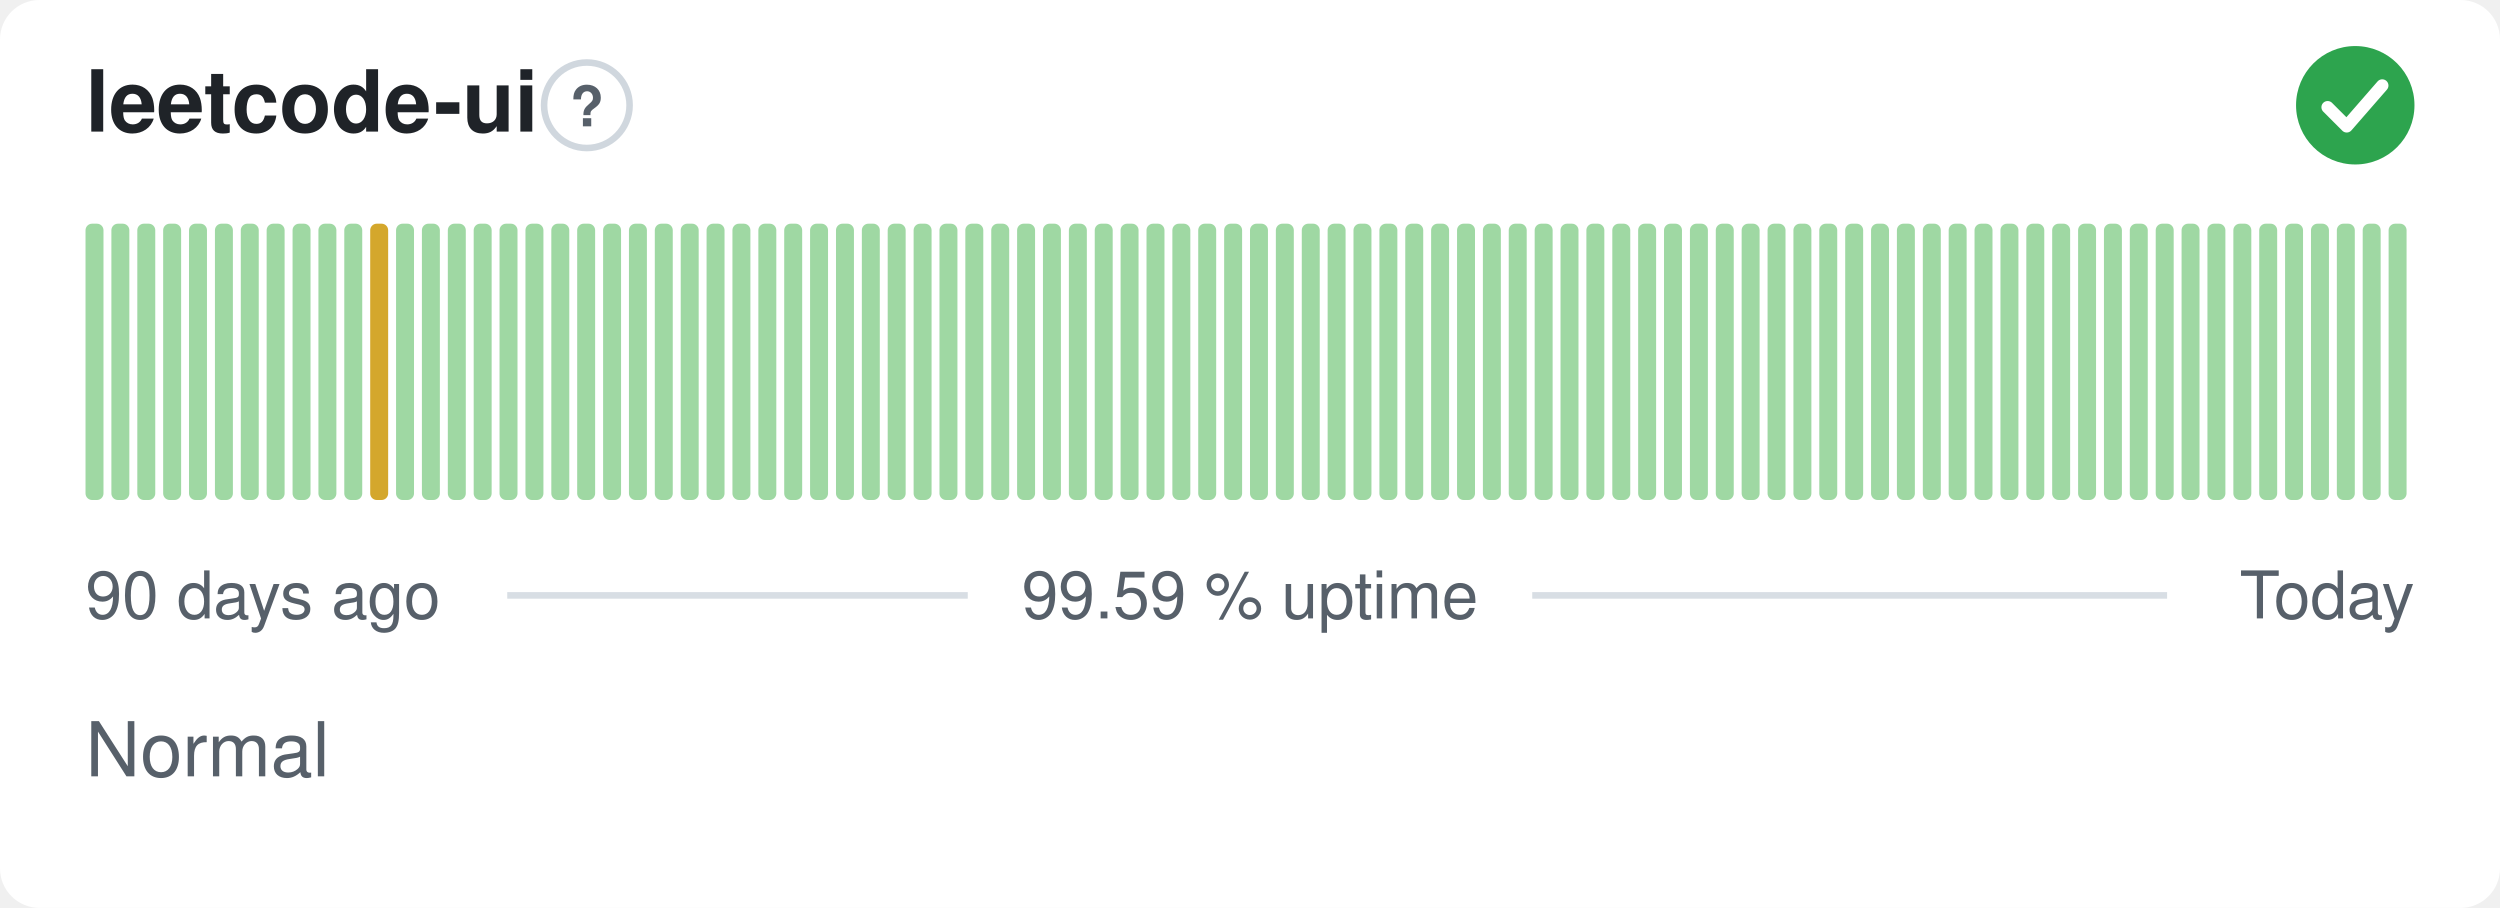
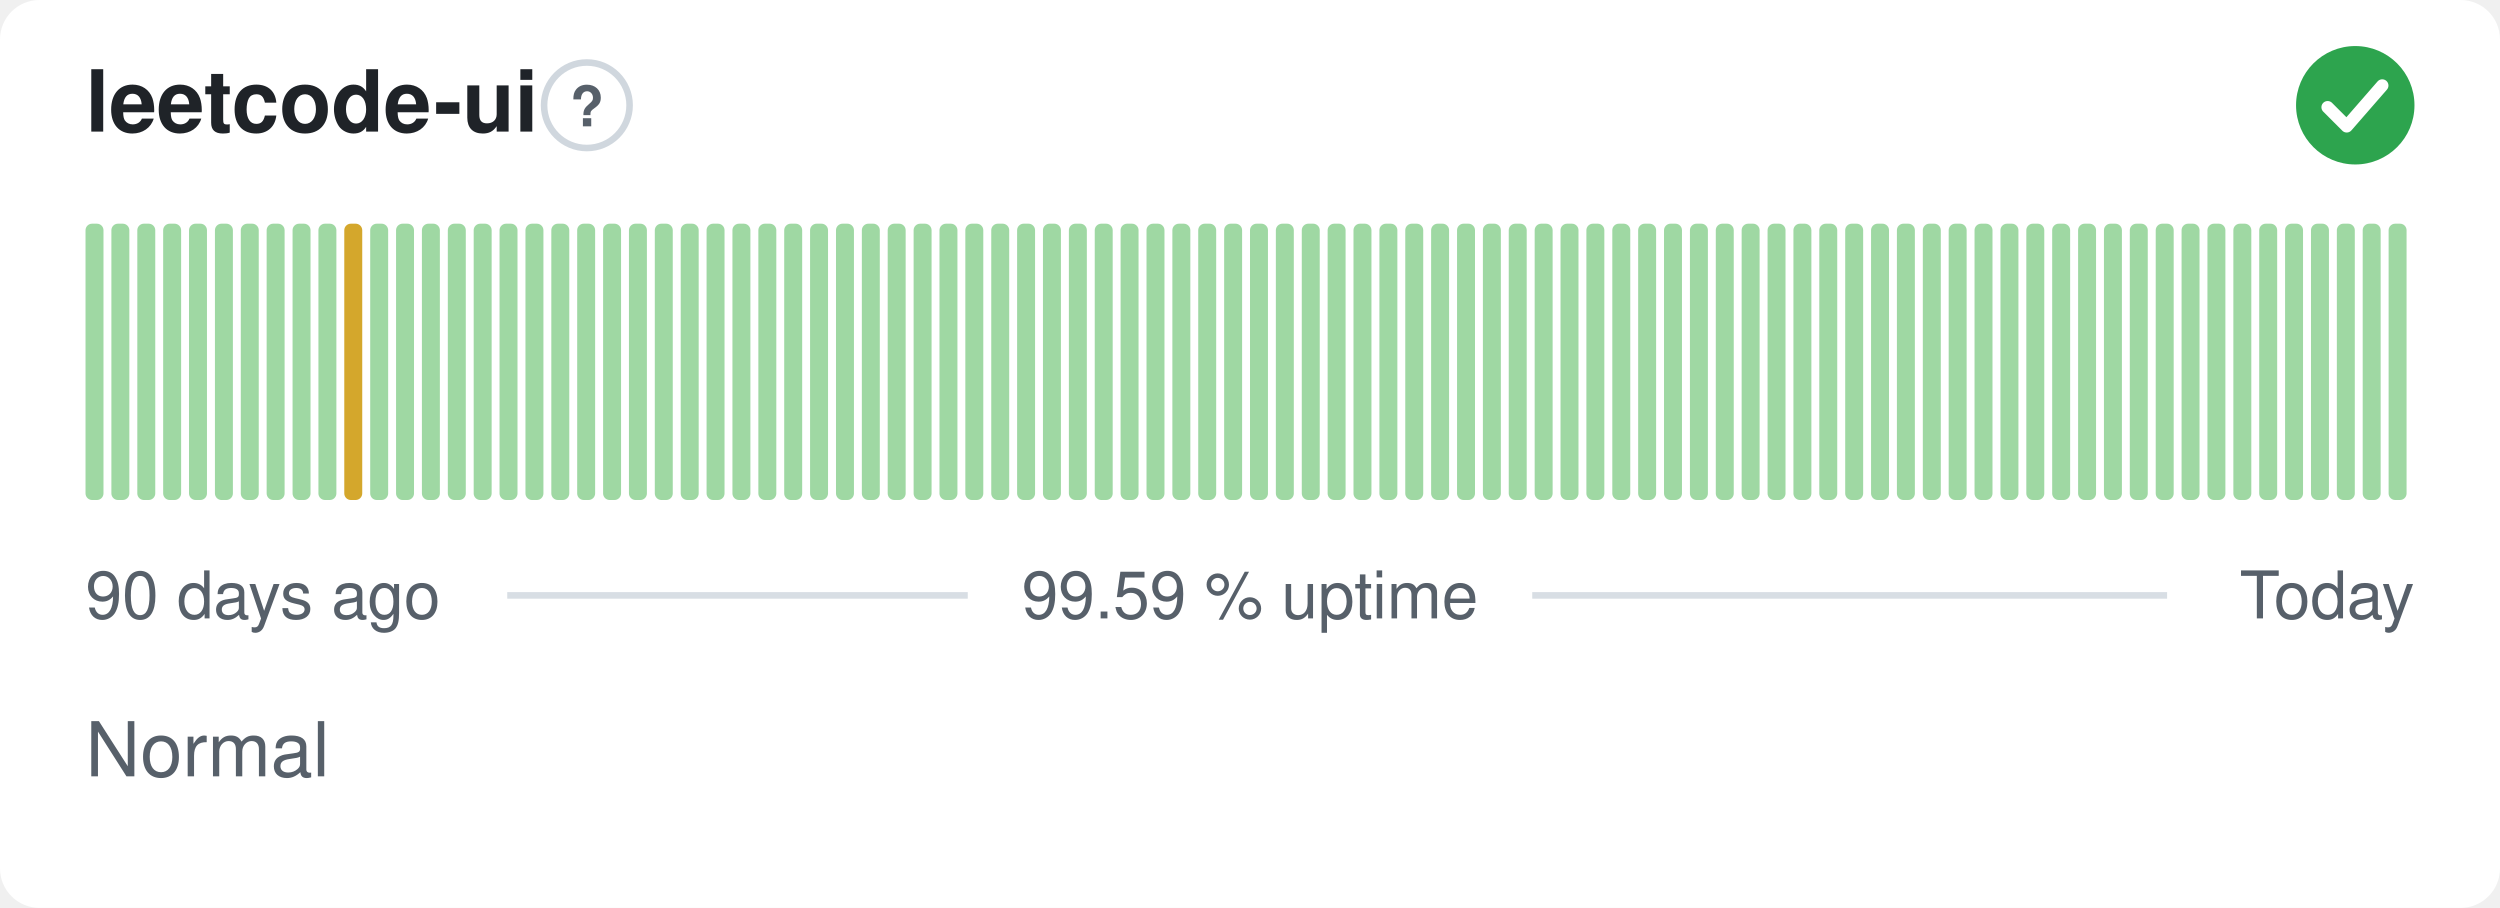
<svg xmlns="http://www.w3.org/2000/svg" width="380" height="138" viewBox="0 0 380 138" role="img" aria-label="leetcode-ui: Normal, 99.59 % uptime over the last 90 days" font-family="-apple-system,BlinkMacSystemFont,'Segoe UI',Helvetica,Arial,sans-serif">
  <style>
    @media (prefers-color-scheme: dark) {
      .bg { fill: #0d1117 }
      .title { fill: #e6edf3 }
      .muted { fill: #8b949e }
      .hint { stroke: #30363d }
      .rule { stroke: #30363d }
      .nodata { fill: #21262d }
    }
  </style>
  <rect class="bg" width="380" height="138" rx="6" fill="#ffffff" />
  <text class="title" x="13" y="20" font-size="13" font-weight="600" fill="#1f2328">leetcode-ui</text>
  <circle class="hint" cx="89.2" cy="16" r="6.5" fill="none" stroke="#d0d7de" stroke-width="1" />
  <text class="muted" x="89.2" y="19.2" text-anchor="middle" font-size="8.5" font-weight="700" fill="#57606a">?</text>
  <circle cx="358" cy="16" r="9" fill="#2da44e" />
  <path d="M353.80 16.30l2.90 2.90 5.40 -6.20" fill="none" stroke="#fff" stroke-width="1.89" stroke-linecap="round" stroke-linejoin="round" />
  <rect x="13.00" y="34.00" width="2.73" height="42.00" rx="1" fill="#9fd8a3" />
  <rect x="16.93" y="34.00" width="2.73" height="42.00" rx="1" fill="#9fd8a3" />
  <rect x="20.87" y="34.00" width="2.73" height="42.00" rx="1" fill="#9fd8a3" />
  <rect x="24.80" y="34.00" width="2.73" height="42.00" rx="1" fill="#9fd8a3" />
  <rect x="28.73" y="34.00" width="2.73" height="42.00" rx="1" fill="#9fd8a3" />
  <rect x="32.67" y="34.00" width="2.73" height="42.00" rx="1" fill="#9fd8a3" />
  <rect x="36.60" y="34.00" width="2.73" height="42.00" rx="1" fill="#9fd8a3" />
  <rect x="40.53" y="34.00" width="2.73" height="42.00" rx="1" fill="#9fd8a3" />
  <rect x="44.47" y="34.00" width="2.73" height="42.00" rx="1" fill="#9fd8a3" />
  <rect x="48.40" y="34.00" width="2.73" height="42.00" rx="1" fill="#9fd8a3" />
-   <rect x="52.33" y="34.00" width="2.73" height="42.00" rx="1" fill="#9fd8a3" />
-   <rect x="56.27" y="34.00" width="2.73" height="42.00" rx="1" fill="#d4a72c" />
+   <rect x="52.33" y="34.00" width="2.73" height="42.00" rx="1" fill="#d4a72c" />
+   <rect x="56.27" y="34.00" width="2.73" height="42.00" rx="1" fill="#9fd8a3" />
  <rect x="60.20" y="34.00" width="2.73" height="42.00" rx="1" fill="#9fd8a3" />
  <rect x="64.13" y="34.00" width="2.73" height="42.00" rx="1" fill="#9fd8a3" />
  <rect x="68.07" y="34.00" width="2.73" height="42.00" rx="1" fill="#9fd8a3" />
  <rect x="72.00" y="34.00" width="2.73" height="42.00" rx="1" fill="#9fd8a3" />
  <rect x="75.93" y="34.00" width="2.73" height="42.00" rx="1" fill="#9fd8a3" />
  <rect x="79.87" y="34.00" width="2.73" height="42.00" rx="1" fill="#9fd8a3" />
  <rect x="83.80" y="34.00" width="2.73" height="42.00" rx="1" fill="#9fd8a3" />
  <rect x="87.73" y="34.00" width="2.73" height="42.00" rx="1" fill="#9fd8a3" />
  <rect x="91.67" y="34.00" width="2.73" height="42.00" rx="1" fill="#9fd8a3" />
  <rect x="95.60" y="34.00" width="2.73" height="42.00" rx="1" fill="#9fd8a3" />
  <rect x="99.53" y="34.00" width="2.73" height="42.00" rx="1" fill="#9fd8a3" />
  <rect x="103.47" y="34.00" width="2.73" height="42.00" rx="1" fill="#9fd8a3" />
  <rect x="107.40" y="34.00" width="2.73" height="42.00" rx="1" fill="#9fd8a3" />
  <rect x="111.33" y="34.00" width="2.73" height="42.00" rx="1" fill="#9fd8a3" />
  <rect x="115.27" y="34.00" width="2.73" height="42.00" rx="1" fill="#9fd8a3" />
  <rect x="119.20" y="34.00" width="2.73" height="42.00" rx="1" fill="#9fd8a3" />
  <rect x="123.13" y="34.00" width="2.73" height="42.00" rx="1" fill="#9fd8a3" />
  <rect x="127.07" y="34.00" width="2.73" height="42.00" rx="1" fill="#9fd8a3" />
  <rect x="131.00" y="34.00" width="2.73" height="42.00" rx="1" fill="#9fd8a3" />
  <rect x="134.93" y="34.00" width="2.73" height="42.00" rx="1" fill="#9fd8a3" />
  <rect x="138.87" y="34.00" width="2.73" height="42.00" rx="1" fill="#9fd8a3" />
  <rect x="142.80" y="34.00" width="2.73" height="42.00" rx="1" fill="#9fd8a3" />
  <rect x="146.73" y="34.00" width="2.73" height="42.00" rx="1" fill="#9fd8a3" />
  <rect x="150.67" y="34.00" width="2.73" height="42.00" rx="1" fill="#9fd8a3" />
  <rect x="154.60" y="34.00" width="2.73" height="42.00" rx="1" fill="#9fd8a3" />
  <rect x="158.53" y="34.00" width="2.73" height="42.00" rx="1" fill="#9fd8a3" />
  <rect x="162.47" y="34.00" width="2.73" height="42.00" rx="1" fill="#9fd8a3" />
  <rect x="166.40" y="34.00" width="2.73" height="42.00" rx="1" fill="#9fd8a3" />
  <rect x="170.33" y="34.00" width="2.73" height="42.00" rx="1" fill="#9fd8a3" />
  <rect x="174.27" y="34.00" width="2.73" height="42.00" rx="1" fill="#9fd8a3" />
  <rect x="178.20" y="34.00" width="2.73" height="42.00" rx="1" fill="#9fd8a3" />
  <rect x="182.13" y="34.00" width="2.73" height="42.00" rx="1" fill="#9fd8a3" />
  <rect x="186.07" y="34.00" width="2.73" height="42.00" rx="1" fill="#9fd8a3" />
  <rect x="190.00" y="34.00" width="2.73" height="42.00" rx="1" fill="#9fd8a3" />
  <rect x="193.93" y="34.00" width="2.73" height="42.00" rx="1" fill="#9fd8a3" />
  <rect x="197.87" y="34.00" width="2.73" height="42.00" rx="1" fill="#9fd8a3" />
  <rect x="201.80" y="34.00" width="2.73" height="42.00" rx="1" fill="#9fd8a3" />
  <rect x="205.73" y="34.00" width="2.73" height="42.00" rx="1" fill="#9fd8a3" />
  <rect x="209.67" y="34.00" width="2.73" height="42.00" rx="1" fill="#9fd8a3" />
  <rect x="213.60" y="34.00" width="2.73" height="42.00" rx="1" fill="#9fd8a3" />
  <rect x="217.53" y="34.00" width="2.73" height="42.00" rx="1" fill="#9fd8a3" />
  <rect x="221.47" y="34.00" width="2.73" height="42.00" rx="1" fill="#9fd8a3" />
  <rect x="225.40" y="34.00" width="2.73" height="42.00" rx="1" fill="#9fd8a3" />
  <rect x="229.33" y="34.00" width="2.73" height="42.00" rx="1" fill="#9fd8a3" />
  <rect x="233.27" y="34.00" width="2.73" height="42.00" rx="1" fill="#9fd8a3" />
  <rect x="237.20" y="34.00" width="2.73" height="42.00" rx="1" fill="#9fd8a3" />
  <rect x="241.13" y="34.00" width="2.73" height="42.00" rx="1" fill="#9fd8a3" />
  <rect x="245.07" y="34.00" width="2.73" height="42.00" rx="1" fill="#9fd8a3" />
  <rect x="249.00" y="34.00" width="2.73" height="42.00" rx="1" fill="#9fd8a3" />
  <rect x="252.93" y="34.00" width="2.73" height="42.00" rx="1" fill="#9fd8a3" />
  <rect x="256.87" y="34.00" width="2.73" height="42.00" rx="1" fill="#9fd8a3" />
  <rect x="260.80" y="34.00" width="2.73" height="42.00" rx="1" fill="#9fd8a3" />
  <rect x="264.73" y="34.00" width="2.73" height="42.00" rx="1" fill="#9fd8a3" />
  <rect x="268.67" y="34.00" width="2.73" height="42.00" rx="1" fill="#9fd8a3" />
  <rect x="272.60" y="34.00" width="2.73" height="42.00" rx="1" fill="#9fd8a3" />
  <rect x="276.53" y="34.00" width="2.73" height="42.00" rx="1" fill="#9fd8a3" />
  <rect x="280.47" y="34.00" width="2.73" height="42.00" rx="1" fill="#9fd8a3" />
  <rect x="284.40" y="34.00" width="2.73" height="42.00" rx="1" fill="#9fd8a3" />
  <rect x="288.33" y="34.00" width="2.73" height="42.00" rx="1" fill="#9fd8a3" />
  <rect x="292.27" y="34.00" width="2.73" height="42.00" rx="1" fill="#9fd8a3" />
  <rect x="296.20" y="34.00" width="2.73" height="42.00" rx="1" fill="#9fd8a3" />
  <rect x="300.13" y="34.00" width="2.73" height="42.00" rx="1" fill="#9fd8a3" />
  <rect x="304.07" y="34.00" width="2.73" height="42.00" rx="1" fill="#9fd8a3" />
  <rect x="308.00" y="34.00" width="2.73" height="42.00" rx="1" fill="#9fd8a3" />
  <rect x="311.93" y="34.00" width="2.73" height="42.00" rx="1" fill="#9fd8a3" />
  <rect x="315.87" y="34.00" width="2.73" height="42.00" rx="1" fill="#9fd8a3" />
  <rect x="319.80" y="34.00" width="2.73" height="42.00" rx="1" fill="#9fd8a3" />
  <rect x="323.73" y="34.00" width="2.73" height="42.00" rx="1" fill="#9fd8a3" />
  <rect x="327.67" y="34.00" width="2.73" height="42.00" rx="1" fill="#9fd8a3" />
  <rect x="331.60" y="34.00" width="2.73" height="42.00" rx="1" fill="#9fd8a3" />
  <rect x="335.53" y="34.00" width="2.73" height="42.00" rx="1" fill="#9fd8a3" />
  <rect x="339.47" y="34.00" width="2.73" height="42.00" rx="1" fill="#9fd8a3" />
  <rect x="343.40" y="34.00" width="2.73" height="42.00" rx="1" fill="#9fd8a3" />
  <rect x="347.33" y="34.00" width="2.73" height="42.00" rx="1" fill="#9fd8a3" />
  <rect x="351.27" y="34.00" width="2.73" height="42.00" rx="1" fill="#9fd8a3" />
  <rect x="355.20" y="34.00" width="2.73" height="42.00" rx="1" fill="#9fd8a3" />
  <rect x="359.13" y="34.00" width="2.73" height="42.00" rx="1" fill="#9fd8a3" />
  <rect x="363.07" y="34.00" width="2.73" height="42.00" rx="1" fill="#9fd8a3" />
  <text class="muted" x="13" y="94" font-size="10" fill="#57606a">90 days ago</text>
  <text class="muted" x="190" y="94" text-anchor="middle" font-size="10" fill="#57606a">99.59 % uptime</text>
  <text class="muted" x="367" y="94" text-anchor="end" font-size="10" fill="#57606a">Today</text>
  <line class="rule" x1="77.1" y1="90.5" x2="147.1" y2="90.5" stroke="#d8dee4" stroke-width="1" />
  <line class="rule" x1="232.9" y1="90.5" x2="329.4" y2="90.5" stroke="#d8dee4" stroke-width="1" />
  <text class="muted" x="13" y="118" font-size="11.5" fill="#57606a">Normal</text>
</svg>
